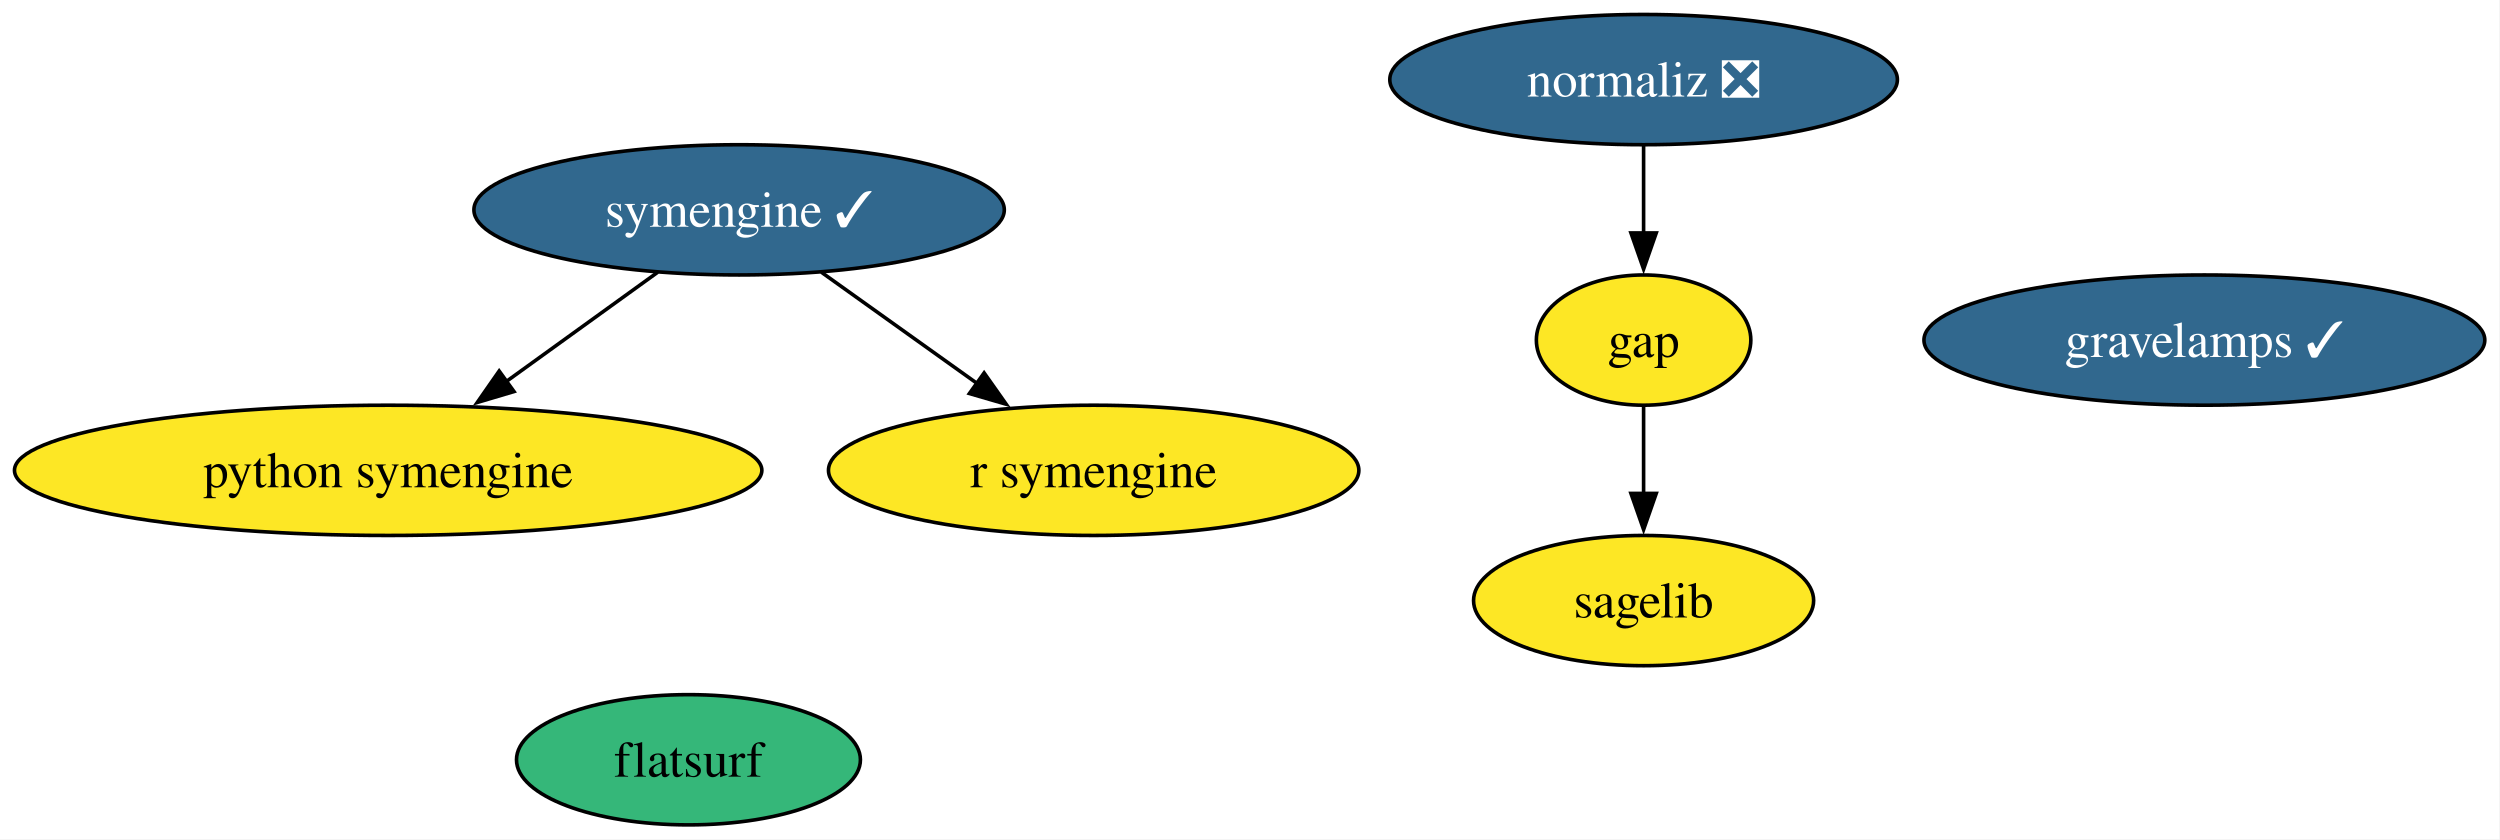
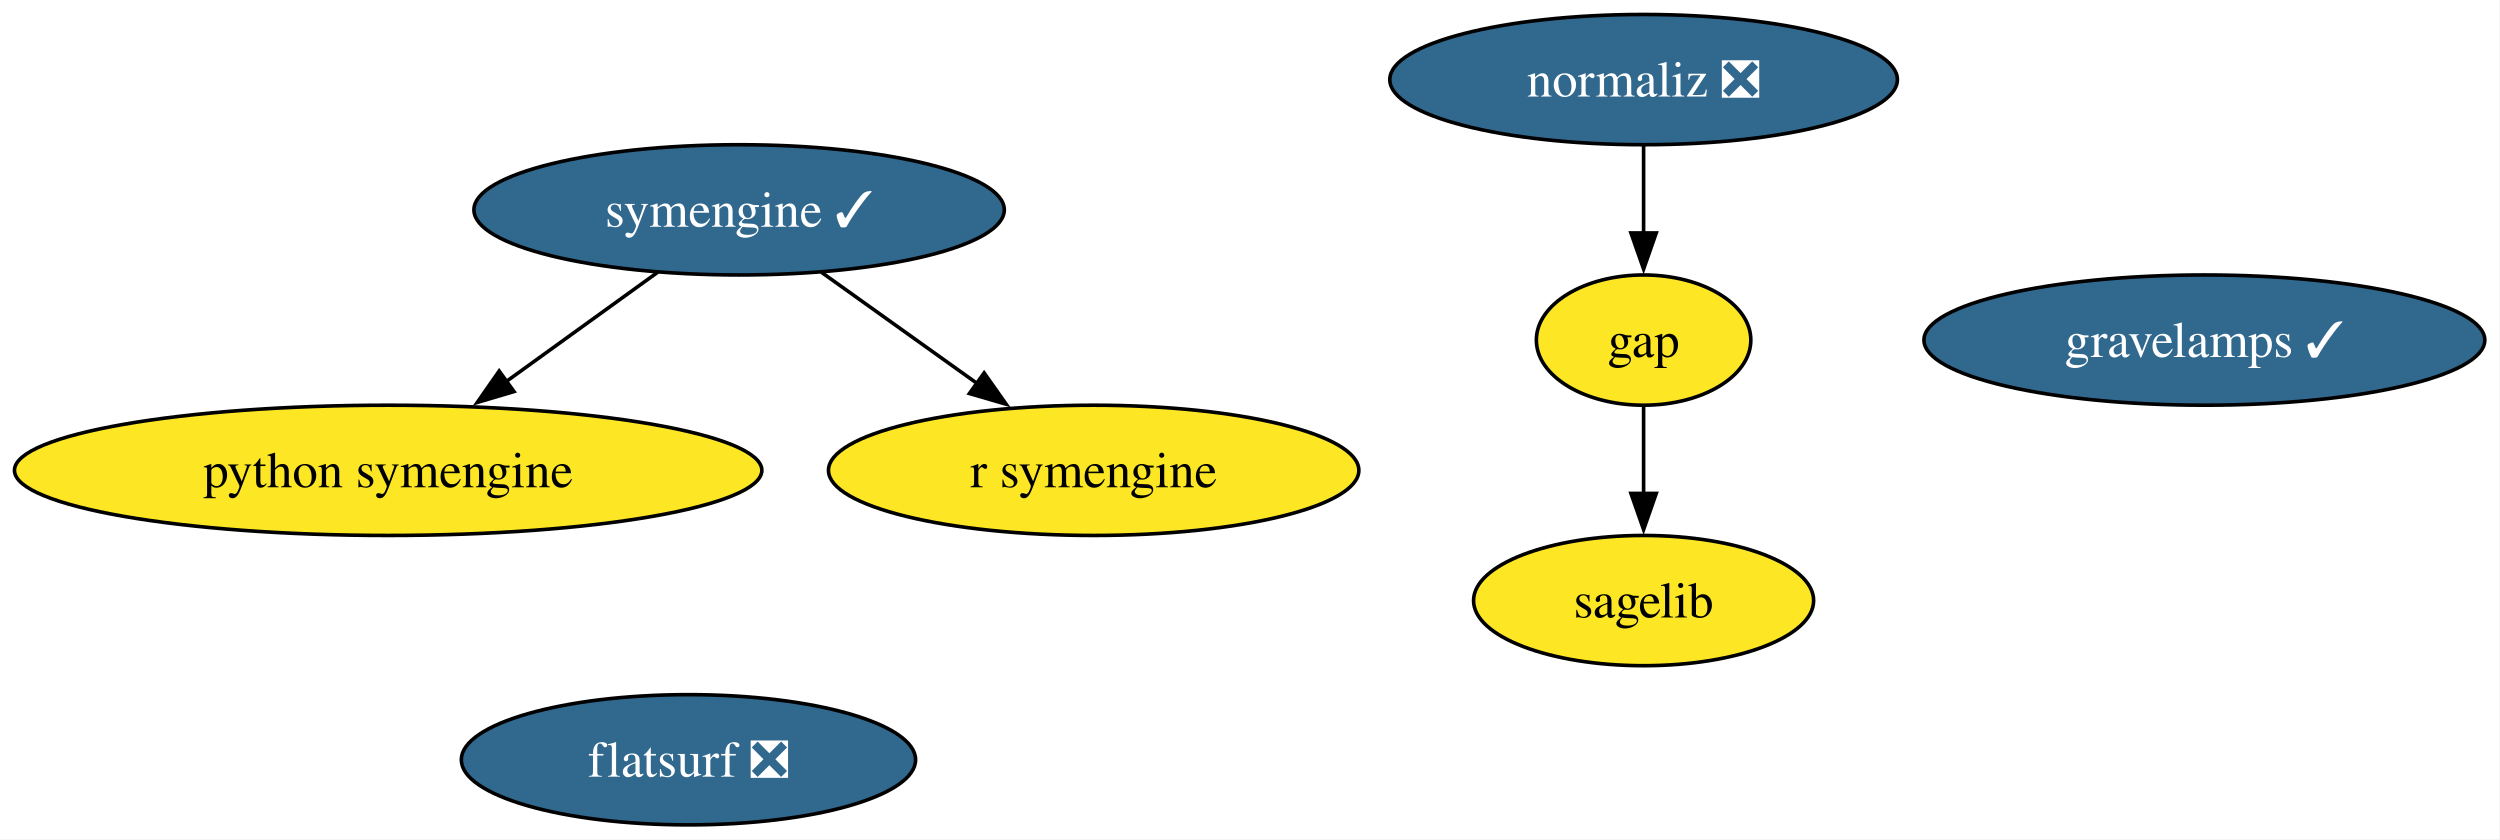
<svg xmlns="http://www.w3.org/2000/svg" xmlns:xlink="http://www.w3.org/1999/xlink" width="691pt" height="232pt" viewBox="0.00 0.00 691.00 232.00">
  <g id="graph0" class="graph" transform="scale(1 1) rotate(0) translate(4 228)">
    <polygon fill="white" stroke="none" points="-4,4 -4,-228 686.81,-228 686.81,4 -4,4" />
    <g id="node1" class="node">
      <g id="a_node1">
        <a xlink:href="https://github.com/conda-forge/gap-feedstock" xlink:title="gap">
          <ellipse fill="#fde725" stroke="black" cx="450.29" cy="-134" rx="29.64" ry="18" />
          <text xml:space="preserve" text-anchor="middle" x="450.29" y="-129.32" font-family="Times,serif" font-size="14.00">gap</text>
        </a>
      </g>
    </g>
    <g id="node3" class="node">
      <g id="a_node3">
        <a xlink:href="https://github.com/conda-forge/sagelib-feedstock" xlink:title="sagelib">
          <ellipse fill="#fde725" stroke="black" cx="450.29" cy="-62" rx="47" ry="18" />
          <text xml:space="preserve" text-anchor="middle" x="450.29" y="-57.33" font-family="Times,serif" font-size="14.00">sagelib</text>
        </a>
      </g>
    </g>
    <g id="edge1" class="edge">
      <path fill="none" stroke="black" d="M450.29,-115.7C450.29,-108.41 450.29,-99.73 450.29,-91.54" />
      <polygon fill="black" stroke="black" points="453.79,-91.62 450.29,-81.62 446.79,-91.62 453.79,-91.62" />
    </g>
    <g id="node2" class="node">
      <g id="a_node2">
        <a xlink:href="https://github.com/conda-forge/python-symengine-feedstock" xlink:title="python symengine">
          <ellipse fill="#fde725" stroke="black" cx="103.29" cy="-98" rx="103.29" ry="18" />
          <text xml:space="preserve" text-anchor="middle" x="103.29" y="-93.33" font-family="Times,serif" font-size="14.00">python symengine</text>
        </a>
      </g>
    </g>
    <g id="node4" class="node">
      <g id="a_node4">
        <a xlink:href="https://github.com/conda-forge/symengine-feedstock/pull/63" xlink:title="symengine ✓">
          <ellipse fill="#31688e" stroke="black" cx="200.29" cy="-170" rx="73.3" ry="18" />
          <text xml:space="preserve" text-anchor="middle" x="200.29" y="-165.33" font-family="Times,serif" font-size="14.00" fill="white">symengine ✓</text>
        </a>
      </g>
    </g>
    <g id="edge2" class="edge">
      <path fill="none" stroke="black" d="M177.8,-152.76C165.34,-143.77 149.63,-132.44 135.85,-122.49" />
      <polygon fill="black" stroke="black" points="138.07,-119.78 127.91,-116.76 133.97,-125.45 138.07,-119.78" />
    </g>
    <g id="node6" class="node">
      <g id="a_node6">
        <a xlink:href="https://github.com/conda-forge/r-symengine-feedstock" xlink:title="r symengine">
          <ellipse fill="#fde725" stroke="black" cx="298.29" cy="-98" rx="73.3" ry="18" />
          <text xml:space="preserve" text-anchor="middle" x="298.29" y="-93.33" font-family="Times,serif" font-size="14.00">r symengine</text>
        </a>
      </g>
    </g>
    <g id="edge3" class="edge">
      <path fill="none" stroke="black" d="M223.02,-152.76C235.79,-143.64 251.95,-132.1 266.01,-122.06" />
      <polygon fill="black" stroke="black" points="268.01,-124.93 274.12,-116.27 263.94,-119.23 268.01,-124.93" />
    </g>
    <g id="node5" class="node">
      <g id="a_node5">
        <a xlink:href="https://github.com/conda-forge/normaliz-feedstock/pull/61" xlink:title="normaliz ❎">
          <ellipse fill="#31688e" stroke="black" cx="450.29" cy="-206" rx="70.15" ry="18" />
          <text xml:space="preserve" text-anchor="middle" x="450.29" y="-201.32" font-family="Times,serif" font-size="14.00" fill="white">normaliz ❎</text>
        </a>
      </g>
    </g>
    <g id="edge4" class="edge">
      <path fill="none" stroke="black" d="M450.29,-187.7C450.29,-180.41 450.29,-171.73 450.29,-163.54" />
      <polygon fill="black" stroke="black" points="453.79,-163.62 450.29,-153.62 446.79,-163.62 453.79,-163.62" />
    </g>
    <g id="node7" class="node">
      <g id="a_node7">
-         <a xlink:href="https://github.com/conda-forge/flatsurf-feedstock" xlink:title="flatsurf">
-           <ellipse fill="#35b779" stroke="black" cx="186.29" cy="-18" rx="47.53" ry="18" />
-           <text xml:space="preserve" text-anchor="middle" x="186.29" y="-13.32" font-family="Times,serif" font-size="14.00">flatsurf</text>
+         <a xlink:href="https://github.com/conda-forge/flatsurf-feedstock/pull/42" xlink:title="flatsurf ❎">
+           <ellipse fill="#31688e" stroke="black" cx="186.29" cy="-18" rx="62.78" ry="18" />
+           <text xml:space="preserve" text-anchor="middle" x="186.29" y="-13.32" font-family="Times,serif" font-size="14.00" fill="white">flatsurf ❎</text>
        </a>
      </g>
    </g>
    <g id="node8" class="node">
      <g id="a_node8">
        <a xlink:href="https://github.com/conda-forge/gravelamps-feedstock/pull/22" xlink:title="gravelamps ✓">
          <ellipse fill="#31688e" stroke="black" cx="605.29" cy="-134" rx="77.51" ry="18" />
          <text xml:space="preserve" text-anchor="middle" x="605.29" y="-129.32" font-family="Times,serif" font-size="14.00" fill="white">gravelamps ✓</text>
        </a>
      </g>
    </g>
  </g>
</svg>
